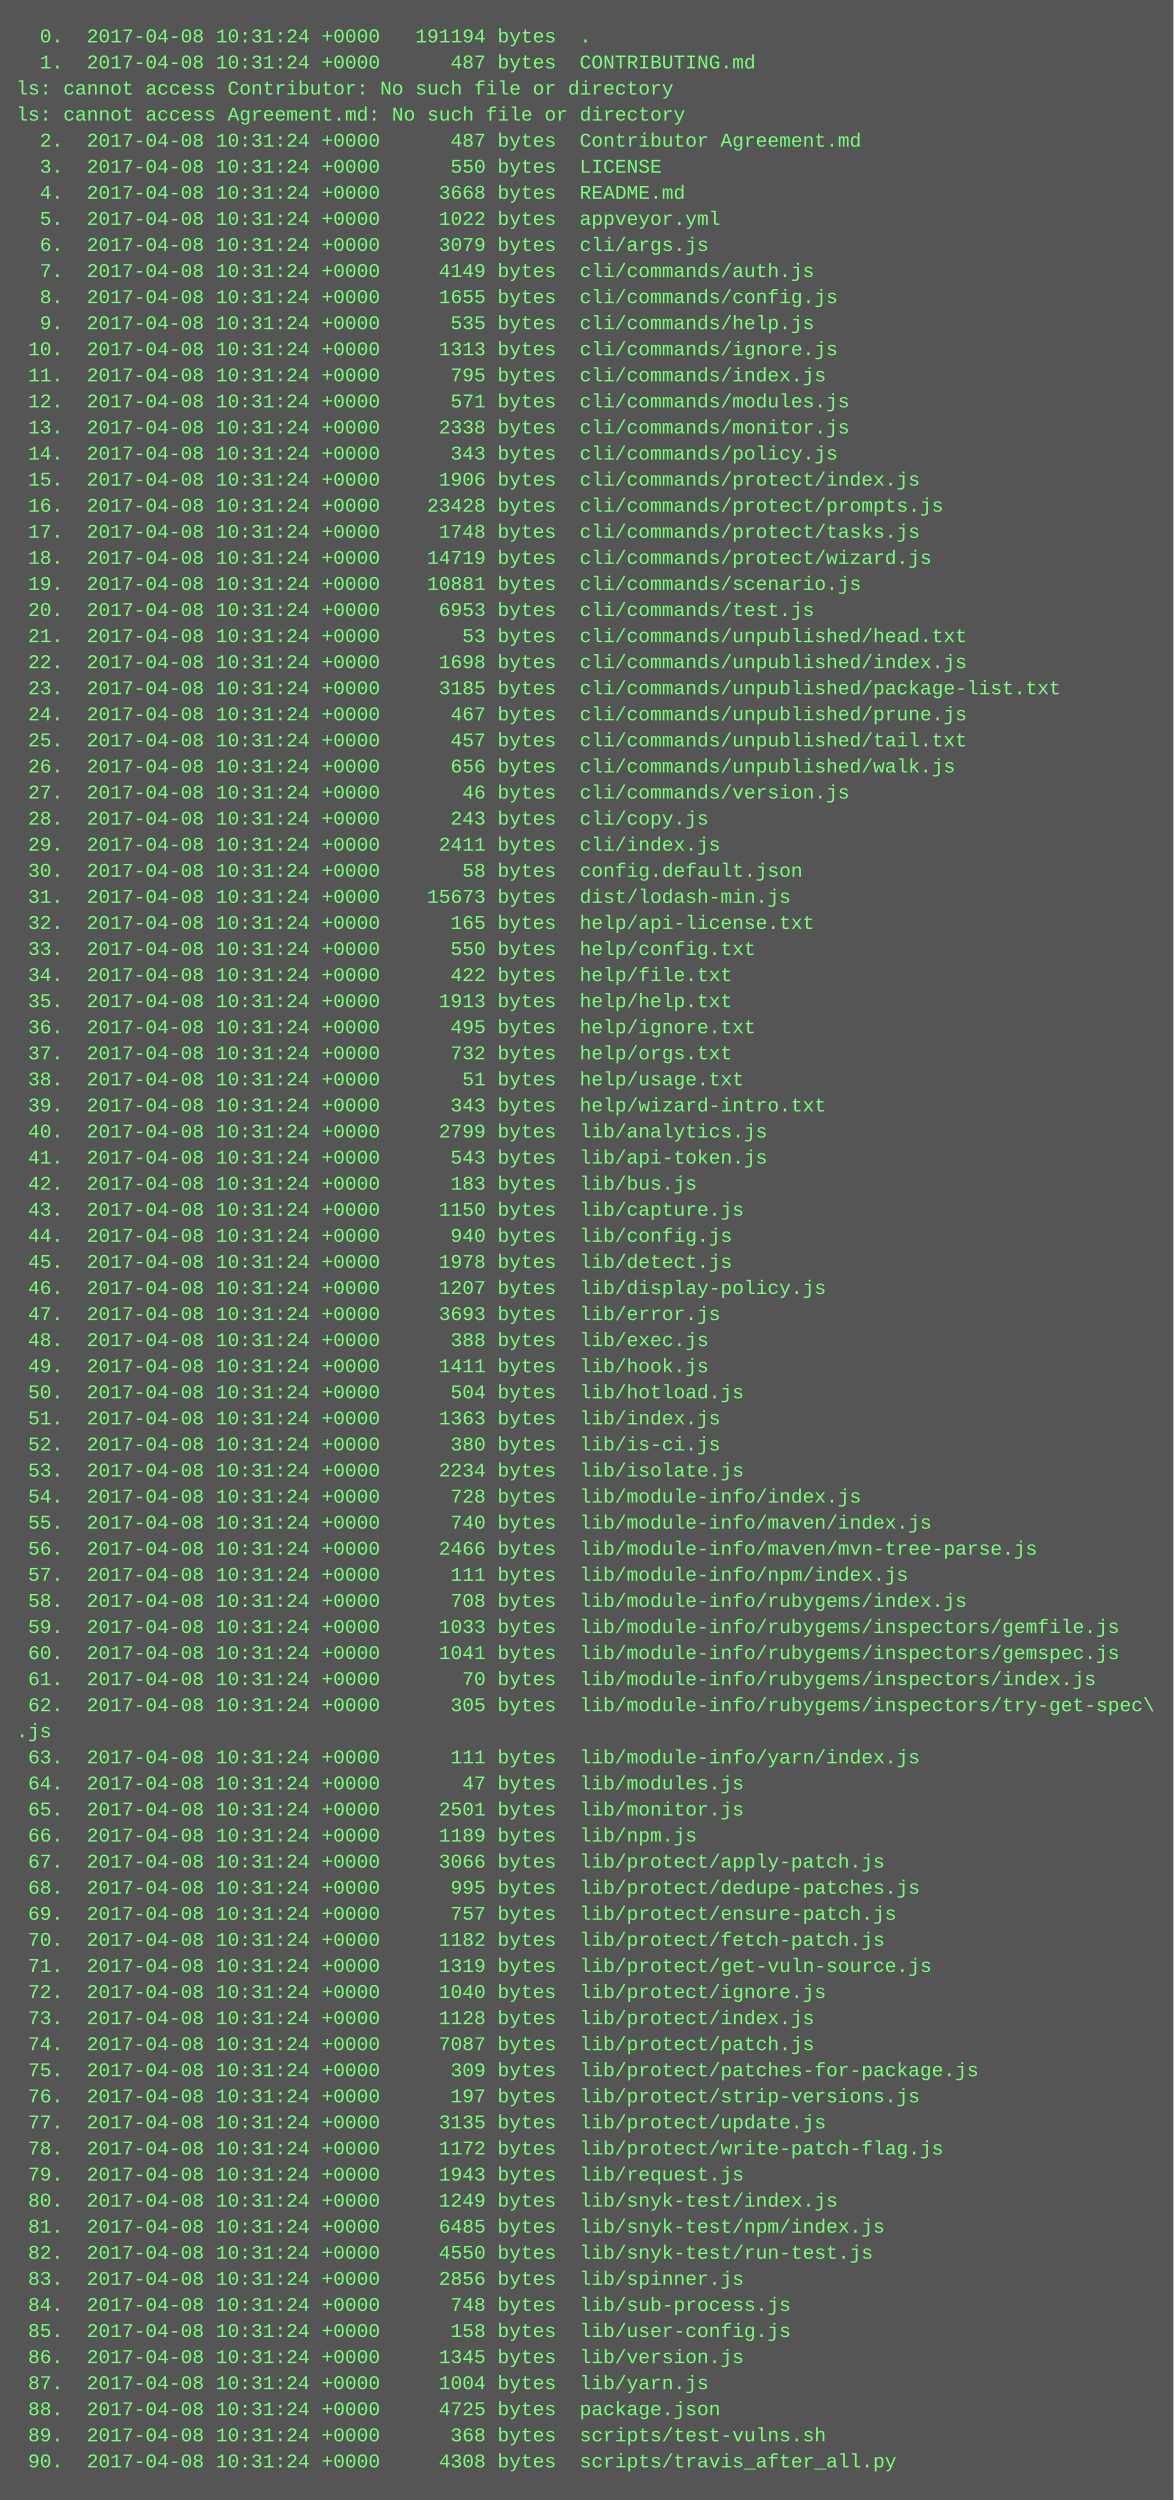
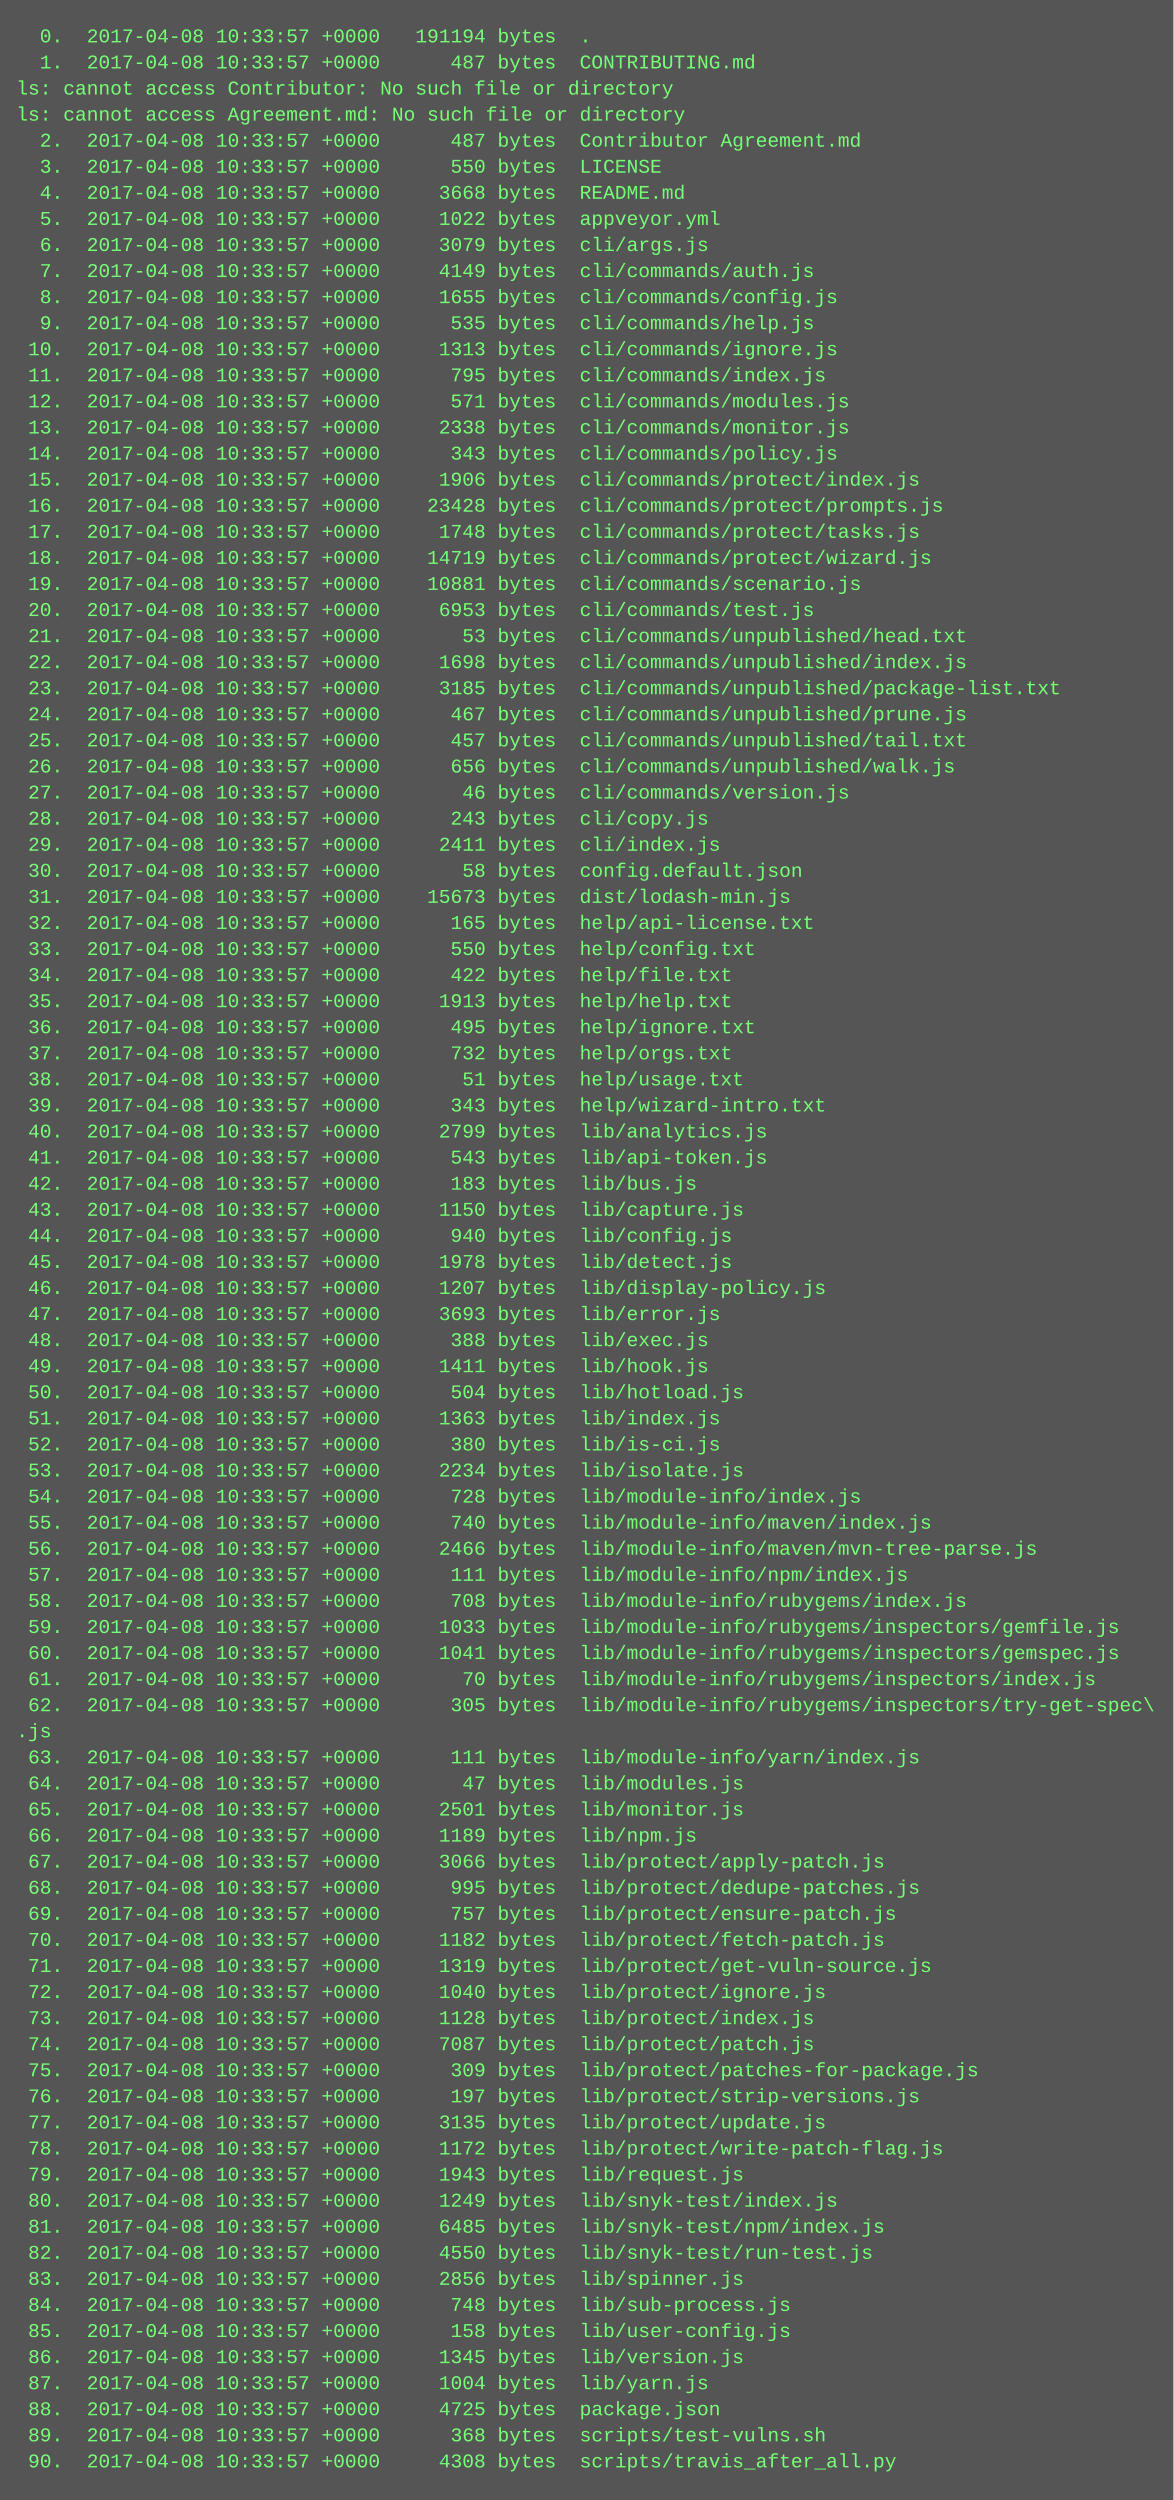
<svg xmlns="http://www.w3.org/2000/svg" height="1534" width="720">
  <rect height="1534" fill="#555" width="720" />
  <text fill="#7f7" font-family="Courier New" font-size="12" xml:space="preserve">
-     <tspan x="10" y="26">  0.  2017-04-08 10:31:24 +0000   191194 bytes  .</tspan>
-     <tspan x="10" y="42">  1.  2017-04-08 10:31:24 +0000      487 bytes  CONTRIBUTING.md</tspan>
+     <tspan x="10" y="26">  0.  2017-04-08 10:33:57 +0000   191194 bytes  .</tspan>
+     <tspan x="10" y="42">  1.  2017-04-08 10:33:57 +0000      487 bytes  CONTRIBUTING.md</tspan>
    <tspan x="10" y="58">ls: cannot access Contributor: No such file or directory</tspan>
    <tspan x="10" y="74">ls: cannot access Agreement.md: No such file or directory</tspan>
-     <tspan x="10" y="90">  2.  2017-04-08 10:31:24 +0000      487 bytes  Contributor Agreement.md</tspan>
-     <tspan x="10" y="106">  3.  2017-04-08 10:31:24 +0000      550 bytes  LICENSE</tspan>
-     <tspan x="10" y="122">  4.  2017-04-08 10:31:24 +0000     3668 bytes  README.md</tspan>
-     <tspan x="10" y="138">  5.  2017-04-08 10:31:24 +0000     1022 bytes  appveyor.yml</tspan>
-     <tspan x="10" y="154">  6.  2017-04-08 10:31:24 +0000     3079 bytes  cli/args.js</tspan>
-     <tspan x="10" y="170">  7.  2017-04-08 10:31:24 +0000     4149 bytes  cli/commands/auth.js</tspan>
-     <tspan x="10" y="186">  8.  2017-04-08 10:31:24 +0000     1655 bytes  cli/commands/config.js</tspan>
-     <tspan x="10" y="202">  9.  2017-04-08 10:31:24 +0000      535 bytes  cli/commands/help.js</tspan>
-     <tspan x="10" y="218"> 10.  2017-04-08 10:31:24 +0000     1313 bytes  cli/commands/ignore.js</tspan>
-     <tspan x="10" y="234"> 11.  2017-04-08 10:31:24 +0000      795 bytes  cli/commands/index.js</tspan>
-     <tspan x="10" y="250"> 12.  2017-04-08 10:31:24 +0000      571 bytes  cli/commands/modules.js</tspan>
-     <tspan x="10" y="266"> 13.  2017-04-08 10:31:24 +0000     2338 bytes  cli/commands/monitor.js</tspan>
-     <tspan x="10" y="282"> 14.  2017-04-08 10:31:24 +0000      343 bytes  cli/commands/policy.js</tspan>
-     <tspan x="10" y="298"> 15.  2017-04-08 10:31:24 +0000     1906 bytes  cli/commands/protect/index.js</tspan>
-     <tspan x="10" y="314"> 16.  2017-04-08 10:31:24 +0000    23428 bytes  cli/commands/protect/prompts.js</tspan>
-     <tspan x="10" y="330"> 17.  2017-04-08 10:31:24 +0000     1748 bytes  cli/commands/protect/tasks.js</tspan>
-     <tspan x="10" y="346"> 18.  2017-04-08 10:31:24 +0000    14719 bytes  cli/commands/protect/wizard.js</tspan>
-     <tspan x="10" y="362"> 19.  2017-04-08 10:31:24 +0000    10881 bytes  cli/commands/scenario.js</tspan>
-     <tspan x="10" y="378"> 20.  2017-04-08 10:31:24 +0000     6953 bytes  cli/commands/test.js</tspan>
-     <tspan x="10" y="394"> 21.  2017-04-08 10:31:24 +0000       53 bytes  cli/commands/unpublished/head.txt</tspan>
-     <tspan x="10" y="410"> 22.  2017-04-08 10:31:24 +0000     1698 bytes  cli/commands/unpublished/index.js</tspan>
-     <tspan x="10" y="426"> 23.  2017-04-08 10:31:24 +0000     3185 bytes  cli/commands/unpublished/package-list.txt</tspan>
-     <tspan x="10" y="442"> 24.  2017-04-08 10:31:24 +0000      467 bytes  cli/commands/unpublished/prune.js</tspan>
-     <tspan x="10" y="458"> 25.  2017-04-08 10:31:24 +0000      457 bytes  cli/commands/unpublished/tail.txt</tspan>
-     <tspan x="10" y="474"> 26.  2017-04-08 10:31:24 +0000      656 bytes  cli/commands/unpublished/walk.js</tspan>
-     <tspan x="10" y="490"> 27.  2017-04-08 10:31:24 +0000       46 bytes  cli/commands/version.js</tspan>
-     <tspan x="10" y="506"> 28.  2017-04-08 10:31:24 +0000      243 bytes  cli/copy.js</tspan>
-     <tspan x="10" y="522"> 29.  2017-04-08 10:31:24 +0000     2411 bytes  cli/index.js</tspan>
-     <tspan x="10" y="538"> 30.  2017-04-08 10:31:24 +0000       58 bytes  config.default.json</tspan>
-     <tspan x="10" y="554"> 31.  2017-04-08 10:31:24 +0000    15673 bytes  dist/lodash-min.js</tspan>
-     <tspan x="10" y="570"> 32.  2017-04-08 10:31:24 +0000      165 bytes  help/api-license.txt</tspan>
-     <tspan x="10" y="586"> 33.  2017-04-08 10:31:24 +0000      550 bytes  help/config.txt</tspan>
-     <tspan x="10" y="602"> 34.  2017-04-08 10:31:24 +0000      422 bytes  help/file.txt</tspan>
-     <tspan x="10" y="618"> 35.  2017-04-08 10:31:24 +0000     1913 bytes  help/help.txt</tspan>
-     <tspan x="10" y="634"> 36.  2017-04-08 10:31:24 +0000      495 bytes  help/ignore.txt</tspan>
-     <tspan x="10" y="650"> 37.  2017-04-08 10:31:24 +0000      732 bytes  help/orgs.txt</tspan>
-     <tspan x="10" y="666"> 38.  2017-04-08 10:31:24 +0000       51 bytes  help/usage.txt</tspan>
-     <tspan x="10" y="682"> 39.  2017-04-08 10:31:24 +0000      343 bytes  help/wizard-intro.txt</tspan>
-     <tspan x="10" y="698"> 40.  2017-04-08 10:31:24 +0000     2799 bytes  lib/analytics.js</tspan>
-     <tspan x="10" y="714"> 41.  2017-04-08 10:31:24 +0000      543 bytes  lib/api-token.js</tspan>
-     <tspan x="10" y="730"> 42.  2017-04-08 10:31:24 +0000      183 bytes  lib/bus.js</tspan>
-     <tspan x="10" y="746"> 43.  2017-04-08 10:31:24 +0000     1150 bytes  lib/capture.js</tspan>
-     <tspan x="10" y="762"> 44.  2017-04-08 10:31:24 +0000      940 bytes  lib/config.js</tspan>
-     <tspan x="10" y="778"> 45.  2017-04-08 10:31:24 +0000     1978 bytes  lib/detect.js</tspan>
-     <tspan x="10" y="794"> 46.  2017-04-08 10:31:24 +0000     1207 bytes  lib/display-policy.js</tspan>
-     <tspan x="10" y="810"> 47.  2017-04-08 10:31:24 +0000     3693 bytes  lib/error.js</tspan>
-     <tspan x="10" y="826"> 48.  2017-04-08 10:31:24 +0000      388 bytes  lib/exec.js</tspan>
-     <tspan x="10" y="842"> 49.  2017-04-08 10:31:24 +0000     1411 bytes  lib/hook.js</tspan>
-     <tspan x="10" y="858"> 50.  2017-04-08 10:31:24 +0000      504 bytes  lib/hotload.js</tspan>
-     <tspan x="10" y="874"> 51.  2017-04-08 10:31:24 +0000     1363 bytes  lib/index.js</tspan>
-     <tspan x="10" y="890"> 52.  2017-04-08 10:31:24 +0000      380 bytes  lib/is-ci.js</tspan>
-     <tspan x="10" y="906"> 53.  2017-04-08 10:31:24 +0000     2234 bytes  lib/isolate.js</tspan>
-     <tspan x="10" y="922"> 54.  2017-04-08 10:31:24 +0000      728 bytes  lib/module-info/index.js</tspan>
-     <tspan x="10" y="938"> 55.  2017-04-08 10:31:24 +0000      740 bytes  lib/module-info/maven/index.js</tspan>
-     <tspan x="10" y="954"> 56.  2017-04-08 10:31:24 +0000     2466 bytes  lib/module-info/maven/mvn-tree-parse.js</tspan>
-     <tspan x="10" y="970"> 57.  2017-04-08 10:31:24 +0000      111 bytes  lib/module-info/npm/index.js</tspan>
-     <tspan x="10" y="986"> 58.  2017-04-08 10:31:24 +0000      708 bytes  lib/module-info/rubygems/index.js</tspan>
-     <tspan x="10" y="1002"> 59.  2017-04-08 10:31:24 +0000     1033 bytes  lib/module-info/rubygems/inspectors/gemfile.js</tspan>
-     <tspan x="10" y="1018"> 60.  2017-04-08 10:31:24 +0000     1041 bytes  lib/module-info/rubygems/inspectors/gemspec.js</tspan>
-     <tspan x="10" y="1034"> 61.  2017-04-08 10:31:24 +0000       70 bytes  lib/module-info/rubygems/inspectors/index.js</tspan>
-     <tspan x="10" y="1050"> 62.  2017-04-08 10:31:24 +0000      305 bytes  lib/module-info/rubygems/inspectors/try-get-spec\</tspan>
+     <tspan x="10" y="90">  2.  2017-04-08 10:33:57 +0000      487 bytes  Contributor Agreement.md</tspan>
+     <tspan x="10" y="106">  3.  2017-04-08 10:33:57 +0000      550 bytes  LICENSE</tspan>
+     <tspan x="10" y="122">  4.  2017-04-08 10:33:57 +0000     3668 bytes  README.md</tspan>
+     <tspan x="10" y="138">  5.  2017-04-08 10:33:57 +0000     1022 bytes  appveyor.yml</tspan>
+     <tspan x="10" y="154">  6.  2017-04-08 10:33:57 +0000     3079 bytes  cli/args.js</tspan>
+     <tspan x="10" y="170">  7.  2017-04-08 10:33:57 +0000     4149 bytes  cli/commands/auth.js</tspan>
+     <tspan x="10" y="186">  8.  2017-04-08 10:33:57 +0000     1655 bytes  cli/commands/config.js</tspan>
+     <tspan x="10" y="202">  9.  2017-04-08 10:33:57 +0000      535 bytes  cli/commands/help.js</tspan>
+     <tspan x="10" y="218"> 10.  2017-04-08 10:33:57 +0000     1313 bytes  cli/commands/ignore.js</tspan>
+     <tspan x="10" y="234"> 11.  2017-04-08 10:33:57 +0000      795 bytes  cli/commands/index.js</tspan>
+     <tspan x="10" y="250"> 12.  2017-04-08 10:33:57 +0000      571 bytes  cli/commands/modules.js</tspan>
+     <tspan x="10" y="266"> 13.  2017-04-08 10:33:57 +0000     2338 bytes  cli/commands/monitor.js</tspan>
+     <tspan x="10" y="282"> 14.  2017-04-08 10:33:57 +0000      343 bytes  cli/commands/policy.js</tspan>
+     <tspan x="10" y="298"> 15.  2017-04-08 10:33:57 +0000     1906 bytes  cli/commands/protect/index.js</tspan>
+     <tspan x="10" y="314"> 16.  2017-04-08 10:33:57 +0000    23428 bytes  cli/commands/protect/prompts.js</tspan>
+     <tspan x="10" y="330"> 17.  2017-04-08 10:33:57 +0000     1748 bytes  cli/commands/protect/tasks.js</tspan>
+     <tspan x="10" y="346"> 18.  2017-04-08 10:33:57 +0000    14719 bytes  cli/commands/protect/wizard.js</tspan>
+     <tspan x="10" y="362"> 19.  2017-04-08 10:33:57 +0000    10881 bytes  cli/commands/scenario.js</tspan>
+     <tspan x="10" y="378"> 20.  2017-04-08 10:33:57 +0000     6953 bytes  cli/commands/test.js</tspan>
+     <tspan x="10" y="394"> 21.  2017-04-08 10:33:57 +0000       53 bytes  cli/commands/unpublished/head.txt</tspan>
+     <tspan x="10" y="410"> 22.  2017-04-08 10:33:57 +0000     1698 bytes  cli/commands/unpublished/index.js</tspan>
+     <tspan x="10" y="426"> 23.  2017-04-08 10:33:57 +0000     3185 bytes  cli/commands/unpublished/package-list.txt</tspan>
+     <tspan x="10" y="442"> 24.  2017-04-08 10:33:57 +0000      467 bytes  cli/commands/unpublished/prune.js</tspan>
+     <tspan x="10" y="458"> 25.  2017-04-08 10:33:57 +0000      457 bytes  cli/commands/unpublished/tail.txt</tspan>
+     <tspan x="10" y="474"> 26.  2017-04-08 10:33:57 +0000      656 bytes  cli/commands/unpublished/walk.js</tspan>
+     <tspan x="10" y="490"> 27.  2017-04-08 10:33:57 +0000       46 bytes  cli/commands/version.js</tspan>
+     <tspan x="10" y="506"> 28.  2017-04-08 10:33:57 +0000      243 bytes  cli/copy.js</tspan>
+     <tspan x="10" y="522"> 29.  2017-04-08 10:33:57 +0000     2411 bytes  cli/index.js</tspan>
+     <tspan x="10" y="538"> 30.  2017-04-08 10:33:57 +0000       58 bytes  config.default.json</tspan>
+     <tspan x="10" y="554"> 31.  2017-04-08 10:33:57 +0000    15673 bytes  dist/lodash-min.js</tspan>
+     <tspan x="10" y="570"> 32.  2017-04-08 10:33:57 +0000      165 bytes  help/api-license.txt</tspan>
+     <tspan x="10" y="586"> 33.  2017-04-08 10:33:57 +0000      550 bytes  help/config.txt</tspan>
+     <tspan x="10" y="602"> 34.  2017-04-08 10:33:57 +0000      422 bytes  help/file.txt</tspan>
+     <tspan x="10" y="618"> 35.  2017-04-08 10:33:57 +0000     1913 bytes  help/help.txt</tspan>
+     <tspan x="10" y="634"> 36.  2017-04-08 10:33:57 +0000      495 bytes  help/ignore.txt</tspan>
+     <tspan x="10" y="650"> 37.  2017-04-08 10:33:57 +0000      732 bytes  help/orgs.txt</tspan>
+     <tspan x="10" y="666"> 38.  2017-04-08 10:33:57 +0000       51 bytes  help/usage.txt</tspan>
+     <tspan x="10" y="682"> 39.  2017-04-08 10:33:57 +0000      343 bytes  help/wizard-intro.txt</tspan>
+     <tspan x="10" y="698"> 40.  2017-04-08 10:33:57 +0000     2799 bytes  lib/analytics.js</tspan>
+     <tspan x="10" y="714"> 41.  2017-04-08 10:33:57 +0000      543 bytes  lib/api-token.js</tspan>
+     <tspan x="10" y="730"> 42.  2017-04-08 10:33:57 +0000      183 bytes  lib/bus.js</tspan>
+     <tspan x="10" y="746"> 43.  2017-04-08 10:33:57 +0000     1150 bytes  lib/capture.js</tspan>
+     <tspan x="10" y="762"> 44.  2017-04-08 10:33:57 +0000      940 bytes  lib/config.js</tspan>
+     <tspan x="10" y="778"> 45.  2017-04-08 10:33:57 +0000     1978 bytes  lib/detect.js</tspan>
+     <tspan x="10" y="794"> 46.  2017-04-08 10:33:57 +0000     1207 bytes  lib/display-policy.js</tspan>
+     <tspan x="10" y="810"> 47.  2017-04-08 10:33:57 +0000     3693 bytes  lib/error.js</tspan>
+     <tspan x="10" y="826"> 48.  2017-04-08 10:33:57 +0000      388 bytes  lib/exec.js</tspan>
+     <tspan x="10" y="842"> 49.  2017-04-08 10:33:57 +0000     1411 bytes  lib/hook.js</tspan>
+     <tspan x="10" y="858"> 50.  2017-04-08 10:33:57 +0000      504 bytes  lib/hotload.js</tspan>
+     <tspan x="10" y="874"> 51.  2017-04-08 10:33:57 +0000     1363 bytes  lib/index.js</tspan>
+     <tspan x="10" y="890"> 52.  2017-04-08 10:33:57 +0000      380 bytes  lib/is-ci.js</tspan>
+     <tspan x="10" y="906"> 53.  2017-04-08 10:33:57 +0000     2234 bytes  lib/isolate.js</tspan>
+     <tspan x="10" y="922"> 54.  2017-04-08 10:33:57 +0000      728 bytes  lib/module-info/index.js</tspan>
+     <tspan x="10" y="938"> 55.  2017-04-08 10:33:57 +0000      740 bytes  lib/module-info/maven/index.js</tspan>
+     <tspan x="10" y="954"> 56.  2017-04-08 10:33:57 +0000     2466 bytes  lib/module-info/maven/mvn-tree-parse.js</tspan>
+     <tspan x="10" y="970"> 57.  2017-04-08 10:33:57 +0000      111 bytes  lib/module-info/npm/index.js</tspan>
+     <tspan x="10" y="986"> 58.  2017-04-08 10:33:57 +0000      708 bytes  lib/module-info/rubygems/index.js</tspan>
+     <tspan x="10" y="1002"> 59.  2017-04-08 10:33:57 +0000     1033 bytes  lib/module-info/rubygems/inspectors/gemfile.js</tspan>
+     <tspan x="10" y="1018"> 60.  2017-04-08 10:33:57 +0000     1041 bytes  lib/module-info/rubygems/inspectors/gemspec.js</tspan>
+     <tspan x="10" y="1034"> 61.  2017-04-08 10:33:57 +0000       70 bytes  lib/module-info/rubygems/inspectors/index.js</tspan>
+     <tspan x="10" y="1050"> 62.  2017-04-08 10:33:57 +0000      305 bytes  lib/module-info/rubygems/inspectors/try-get-spec\</tspan>
    <tspan x="10" y="1066">.js</tspan>
-     <tspan x="10" y="1082"> 63.  2017-04-08 10:31:24 +0000      111 bytes  lib/module-info/yarn/index.js</tspan>
-     <tspan x="10" y="1098"> 64.  2017-04-08 10:31:24 +0000       47 bytes  lib/modules.js</tspan>
-     <tspan x="10" y="1114"> 65.  2017-04-08 10:31:24 +0000     2501 bytes  lib/monitor.js</tspan>
-     <tspan x="10" y="1130"> 66.  2017-04-08 10:31:24 +0000     1189 bytes  lib/npm.js</tspan>
-     <tspan x="10" y="1146"> 67.  2017-04-08 10:31:24 +0000     3066 bytes  lib/protect/apply-patch.js</tspan>
-     <tspan x="10" y="1162"> 68.  2017-04-08 10:31:24 +0000      995 bytes  lib/protect/dedupe-patches.js</tspan>
-     <tspan x="10" y="1178"> 69.  2017-04-08 10:31:24 +0000      757 bytes  lib/protect/ensure-patch.js</tspan>
-     <tspan x="10" y="1194"> 70.  2017-04-08 10:31:24 +0000     1182 bytes  lib/protect/fetch-patch.js</tspan>
-     <tspan x="10" y="1210"> 71.  2017-04-08 10:31:24 +0000     1319 bytes  lib/protect/get-vuln-source.js</tspan>
-     <tspan x="10" y="1226"> 72.  2017-04-08 10:31:24 +0000     1040 bytes  lib/protect/ignore.js</tspan>
-     <tspan x="10" y="1242"> 73.  2017-04-08 10:31:24 +0000     1128 bytes  lib/protect/index.js</tspan>
-     <tspan x="10" y="1258"> 74.  2017-04-08 10:31:24 +0000     7087 bytes  lib/protect/patch.js</tspan>
-     <tspan x="10" y="1274"> 75.  2017-04-08 10:31:24 +0000      309 bytes  lib/protect/patches-for-package.js</tspan>
-     <tspan x="10" y="1290"> 76.  2017-04-08 10:31:24 +0000      197 bytes  lib/protect/strip-versions.js</tspan>
-     <tspan x="10" y="1306"> 77.  2017-04-08 10:31:24 +0000     3135 bytes  lib/protect/update.js</tspan>
-     <tspan x="10" y="1322"> 78.  2017-04-08 10:31:24 +0000     1172 bytes  lib/protect/write-patch-flag.js</tspan>
-     <tspan x="10" y="1338"> 79.  2017-04-08 10:31:24 +0000     1943 bytes  lib/request.js</tspan>
-     <tspan x="10" y="1354"> 80.  2017-04-08 10:31:24 +0000     1249 bytes  lib/snyk-test/index.js</tspan>
-     <tspan x="10" y="1370"> 81.  2017-04-08 10:31:24 +0000     6485 bytes  lib/snyk-test/npm/index.js</tspan>
-     <tspan x="10" y="1386"> 82.  2017-04-08 10:31:24 +0000     4550 bytes  lib/snyk-test/run-test.js</tspan>
-     <tspan x="10" y="1402"> 83.  2017-04-08 10:31:24 +0000     2856 bytes  lib/spinner.js</tspan>
-     <tspan x="10" y="1418"> 84.  2017-04-08 10:31:24 +0000      748 bytes  lib/sub-process.js</tspan>
-     <tspan x="10" y="1434"> 85.  2017-04-08 10:31:24 +0000      158 bytes  lib/user-config.js</tspan>
-     <tspan x="10" y="1450"> 86.  2017-04-08 10:31:24 +0000     1345 bytes  lib/version.js</tspan>
-     <tspan x="10" y="1466"> 87.  2017-04-08 10:31:24 +0000     1004 bytes  lib/yarn.js</tspan>
-     <tspan x="10" y="1482"> 88.  2017-04-08 10:31:24 +0000     4725 bytes  package.json</tspan>
-     <tspan x="10" y="1498"> 89.  2017-04-08 10:31:24 +0000      368 bytes  scripts/test-vulns.sh</tspan>
-     <tspan x="10" y="1514"> 90.  2017-04-08 10:31:24 +0000     4308 bytes  scripts/travis_after_all.py</tspan>
+     <tspan x="10" y="1082"> 63.  2017-04-08 10:33:57 +0000      111 bytes  lib/module-info/yarn/index.js</tspan>
+     <tspan x="10" y="1098"> 64.  2017-04-08 10:33:57 +0000       47 bytes  lib/modules.js</tspan>
+     <tspan x="10" y="1114"> 65.  2017-04-08 10:33:57 +0000     2501 bytes  lib/monitor.js</tspan>
+     <tspan x="10" y="1130"> 66.  2017-04-08 10:33:57 +0000     1189 bytes  lib/npm.js</tspan>
+     <tspan x="10" y="1146"> 67.  2017-04-08 10:33:57 +0000     3066 bytes  lib/protect/apply-patch.js</tspan>
+     <tspan x="10" y="1162"> 68.  2017-04-08 10:33:57 +0000      995 bytes  lib/protect/dedupe-patches.js</tspan>
+     <tspan x="10" y="1178"> 69.  2017-04-08 10:33:57 +0000      757 bytes  lib/protect/ensure-patch.js</tspan>
+     <tspan x="10" y="1194"> 70.  2017-04-08 10:33:57 +0000     1182 bytes  lib/protect/fetch-patch.js</tspan>
+     <tspan x="10" y="1210"> 71.  2017-04-08 10:33:57 +0000     1319 bytes  lib/protect/get-vuln-source.js</tspan>
+     <tspan x="10" y="1226"> 72.  2017-04-08 10:33:57 +0000     1040 bytes  lib/protect/ignore.js</tspan>
+     <tspan x="10" y="1242"> 73.  2017-04-08 10:33:57 +0000     1128 bytes  lib/protect/index.js</tspan>
+     <tspan x="10" y="1258"> 74.  2017-04-08 10:33:57 +0000     7087 bytes  lib/protect/patch.js</tspan>
+     <tspan x="10" y="1274"> 75.  2017-04-08 10:33:57 +0000      309 bytes  lib/protect/patches-for-package.js</tspan>
+     <tspan x="10" y="1290"> 76.  2017-04-08 10:33:57 +0000      197 bytes  lib/protect/strip-versions.js</tspan>
+     <tspan x="10" y="1306"> 77.  2017-04-08 10:33:57 +0000     3135 bytes  lib/protect/update.js</tspan>
+     <tspan x="10" y="1322"> 78.  2017-04-08 10:33:57 +0000     1172 bytes  lib/protect/write-patch-flag.js</tspan>
+     <tspan x="10" y="1338"> 79.  2017-04-08 10:33:57 +0000     1943 bytes  lib/request.js</tspan>
+     <tspan x="10" y="1354"> 80.  2017-04-08 10:33:57 +0000     1249 bytes  lib/snyk-test/index.js</tspan>
+     <tspan x="10" y="1370"> 81.  2017-04-08 10:33:57 +0000     6485 bytes  lib/snyk-test/npm/index.js</tspan>
+     <tspan x="10" y="1386"> 82.  2017-04-08 10:33:57 +0000     4550 bytes  lib/snyk-test/run-test.js</tspan>
+     <tspan x="10" y="1402"> 83.  2017-04-08 10:33:57 +0000     2856 bytes  lib/spinner.js</tspan>
+     <tspan x="10" y="1418"> 84.  2017-04-08 10:33:57 +0000      748 bytes  lib/sub-process.js</tspan>
+     <tspan x="10" y="1434"> 85.  2017-04-08 10:33:57 +0000      158 bytes  lib/user-config.js</tspan>
+     <tspan x="10" y="1450"> 86.  2017-04-08 10:33:57 +0000     1345 bytes  lib/version.js</tspan>
+     <tspan x="10" y="1466"> 87.  2017-04-08 10:33:57 +0000     1004 bytes  lib/yarn.js</tspan>
+     <tspan x="10" y="1482"> 88.  2017-04-08 10:33:57 +0000     4725 bytes  package.json</tspan>
+     <tspan x="10" y="1498"> 89.  2017-04-08 10:33:57 +0000      368 bytes  scripts/test-vulns.sh</tspan>
+     <tspan x="10" y="1514"> 90.  2017-04-08 10:33:57 +0000     4308 bytes  scripts/travis_after_all.py</tspan>
  </text>
</svg>
